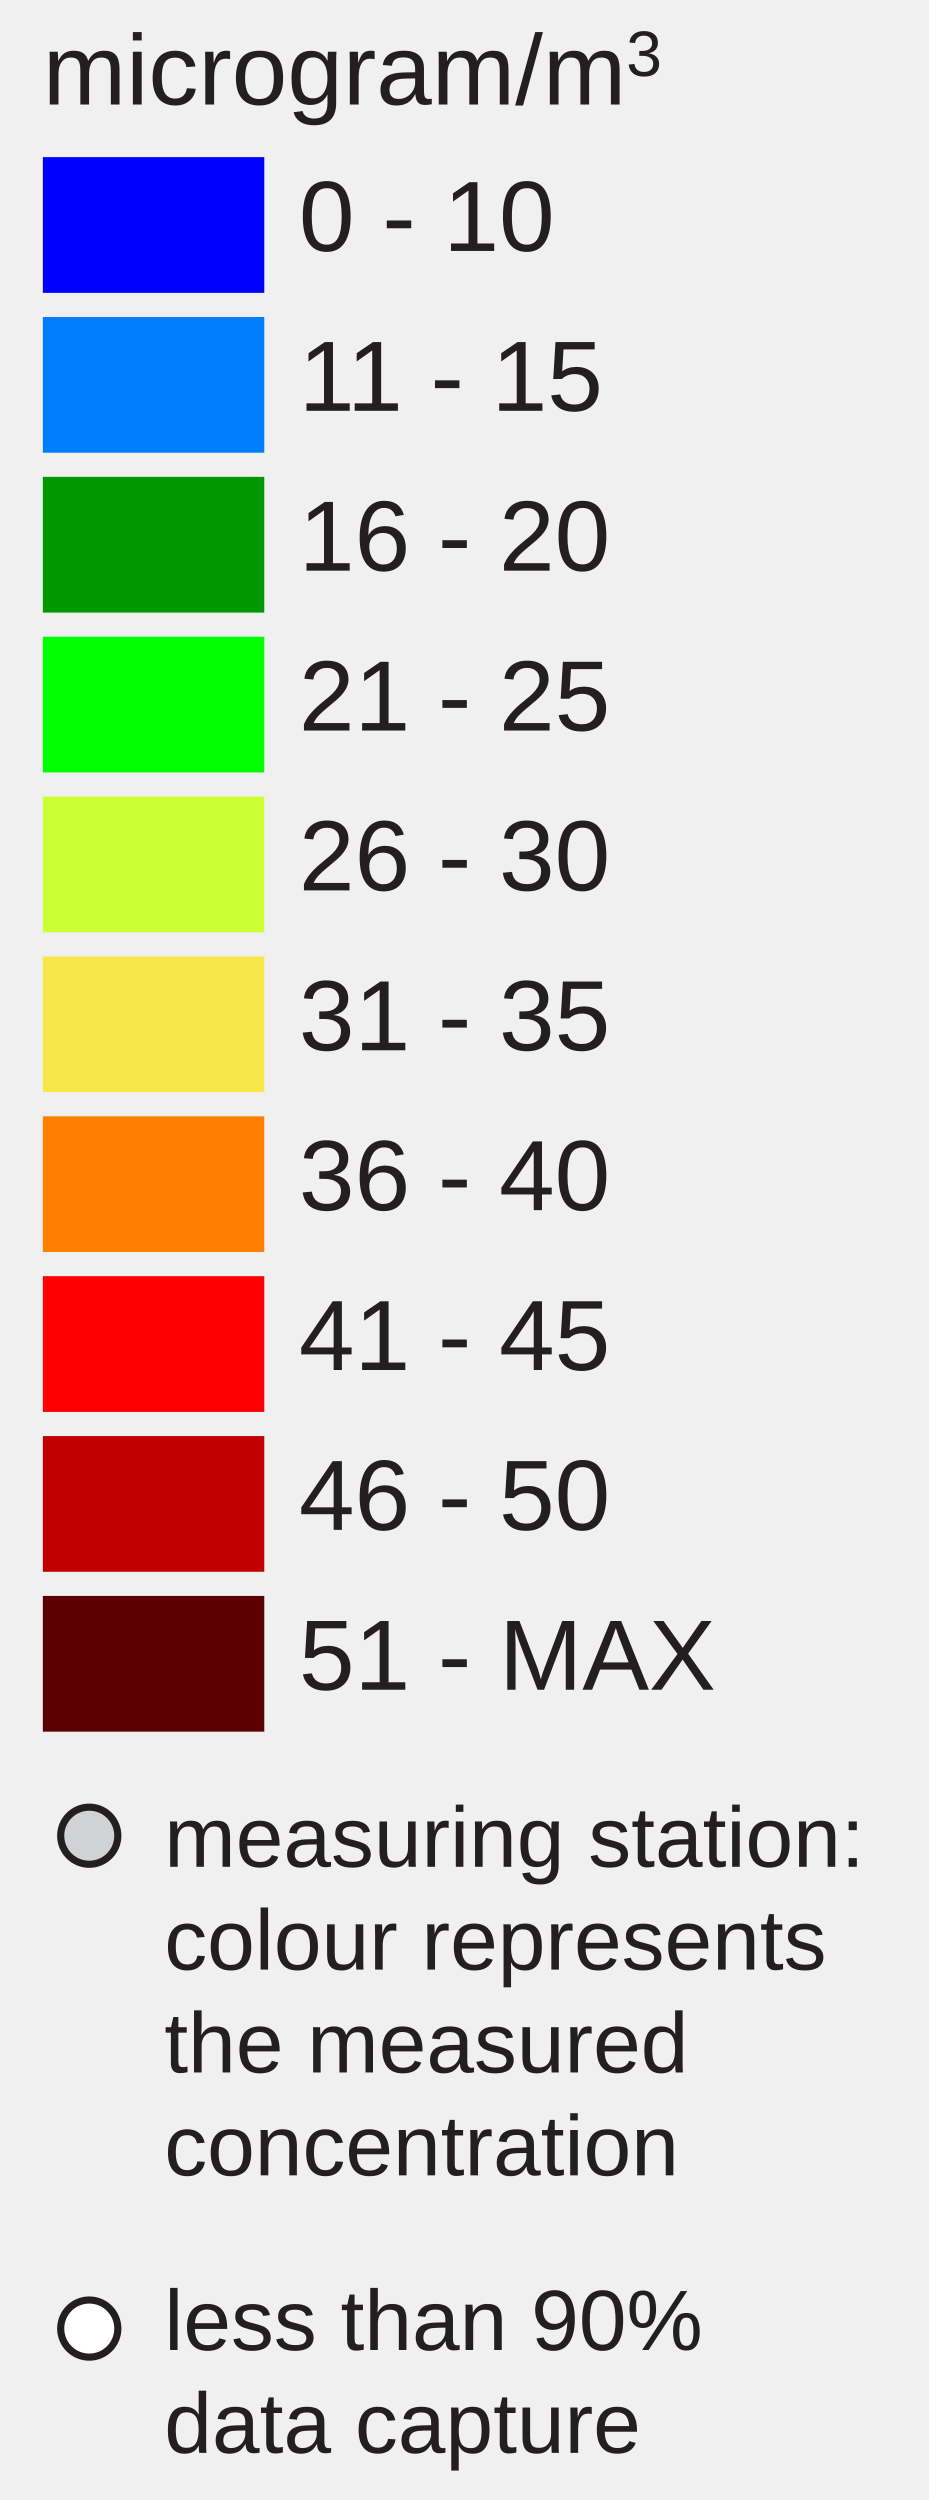
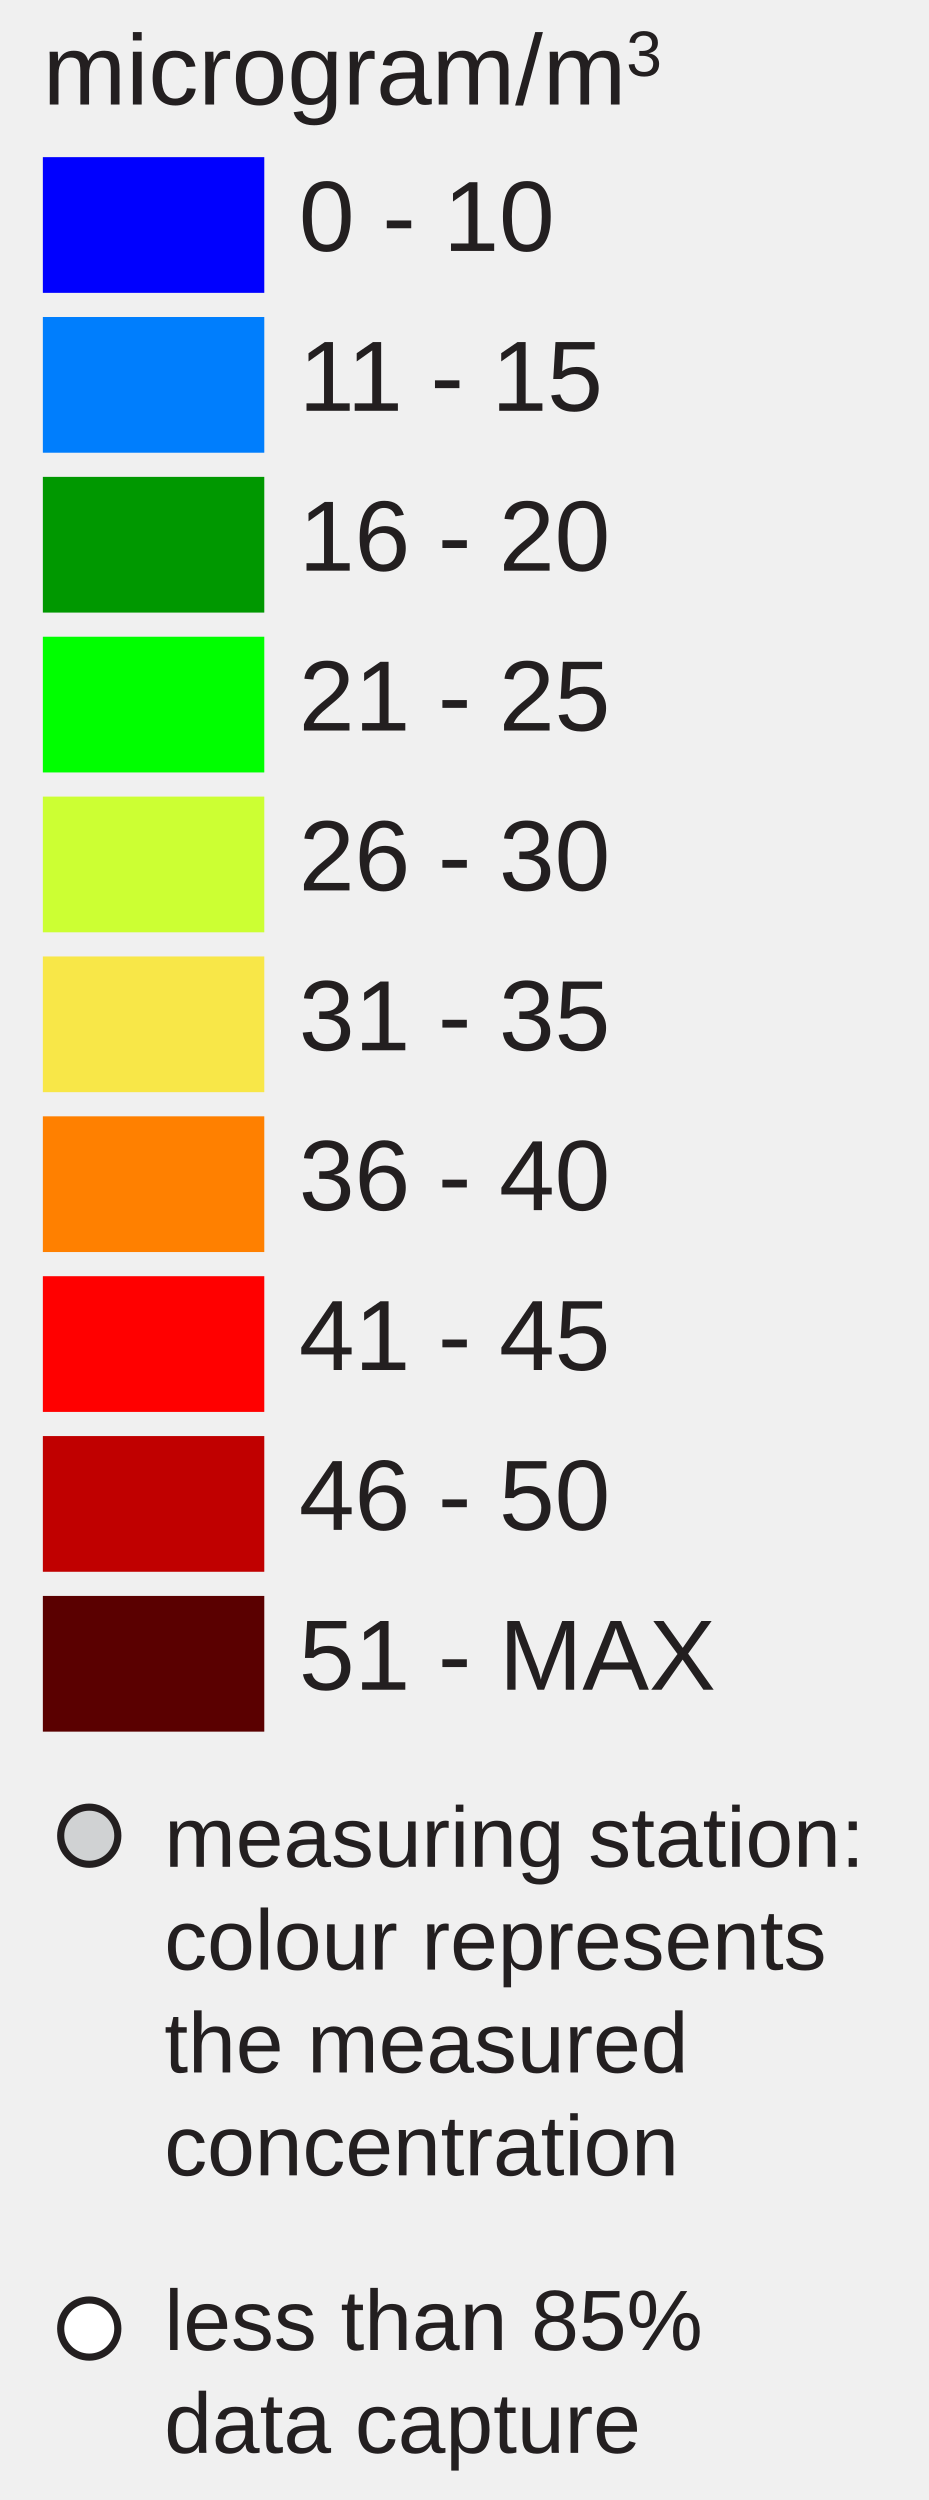
<svg xmlns="http://www.w3.org/2000/svg" version="1.1" id="Layer_1" x="0px" y="0px" width="130px" height="350px" viewBox="0 0 130 350" enable-background="new 0 0 130 350" xml:space="preserve">
  <text transform="matrix(1 0 0 1 41.8491 35.1304)" fill="#231F20" font-family="Arial" font-size="14">0 - 10</text>
  <text transform="matrix(1 0 0 1 41.8491 57.5112)" fill="#231F20" font-family="Arial" font-size="14">11 - 15</text>
  <text transform="matrix(1 0 0 1 41.8491 79.8926)" fill="#231F20" font-family="Arial" font-size="14">16 - 20</text>
  <text transform="matrix(1 0 0 1 41.8491 102.2734)" fill="#231F20" font-family="Arial" font-size="14">21 - 25</text>
  <text transform="matrix(1 0 0 1 41.8491 124.6548)" fill="#231F20" font-family="Arial" font-size="14">26 - 30</text>
  <text transform="matrix(1 0 0 1 41.8491 147.0352)" fill="#231F20" font-family="Arial" font-size="14">31 - 35</text>
  <text transform="matrix(1 0 0 1 41.8491 169.417)" fill="#231F20" font-family="Arial" font-size="14">36 - 40</text>
  <text transform="matrix(1 0 0 1 41.8491 191.7988)" fill="#231F20" font-family="Arial" font-size="14">41 - 45</text>
  <text transform="matrix(1 0 0 1 41.8491 214.1797)" fill="#231F20" font-family="Arial" font-size="14">46 - 50</text>
  <text transform="matrix(1 0 0 1 41.8491 236.5605)" fill="#231F20" font-family="Arial" font-size="14">51 - MAX</text>
  <text transform="matrix(1 0 0 1 6.0005 14.6313)">
    <tspan x="0" y="0" fill="#231F20" font-family="Arial" font-size="14">microgram/m</tspan>
    <tspan x="81.669" y="-4" fill="#231F20" font-family="Arial" font-size="9">3</tspan>
  </text>
  <g>
    <rect x="6" y="22" fill="#0000FF" width="31" height="19" />
    <rect x="6" y="44.381" fill="#007EFD" width="31" height="19" />
    <rect x="6" y="66.762" fill="#009800" width="31" height="19" />
    <rect x="6" y="89.143" fill="#00FF00" width="31" height="19" />
    <rect x="6" y="111.524" fill="#CCFF33" width="31" height="19" />
    <rect x="6" y="133.905" fill="#F8E748" width="31" height="19" />
    <rect x="6" y="156.286" fill="#FF8000" width="31" height="19" />
    <rect x="6" y="178.668" fill="#FF0000" width="31" height="19" />
    <rect x="6" y="201.049" fill="#C00000" width="31" height="19" />
    <rect x="6" y="223.43" fill="#5A0000" width="31" height="19" />
  </g>
  <circle fill="#D0D2D3" stroke="#231F20" stroke-miterlimit="10" cx="12.496" cy="257" r="4" />
  <circle fill="#FFFFFF" stroke="#231F20" stroke-miterlimit="10" cx="12.496" cy="326" r="4" />
  <text transform="matrix(1 0 0 1 23.0005 261.3477)">
    <tspan x="0" y="0" fill="#231F20" font-family="Arial" font-size="12">measuring station:</tspan>
    <tspan x="0" y="14.4" fill="#231F20" font-family="Arial" font-size="12">colour represents</tspan>
    <tspan x="0" y="28.8" fill="#231F20" font-family="Arial" font-size="12">the measured</tspan>
    <tspan x="0" y="43.2" fill="#231F20" font-family="Arial" font-size="12">concentration</tspan>
  </text>
  <text transform="matrix(1 0 0 1 23.0005 329)">
-     <tspan x="0" y="0" fill="#231F20" font-family="Arial" font-size="12">less than 90%</tspan>
+     <tspan x="0" y="0" fill="#231F20" font-family="Arial" font-size="12">less than 85%</tspan>
    <tspan x="0" y="14.4" fill="#231F20" font-family="Arial" font-size="12">data capture</tspan>
  </text>
</svg>
